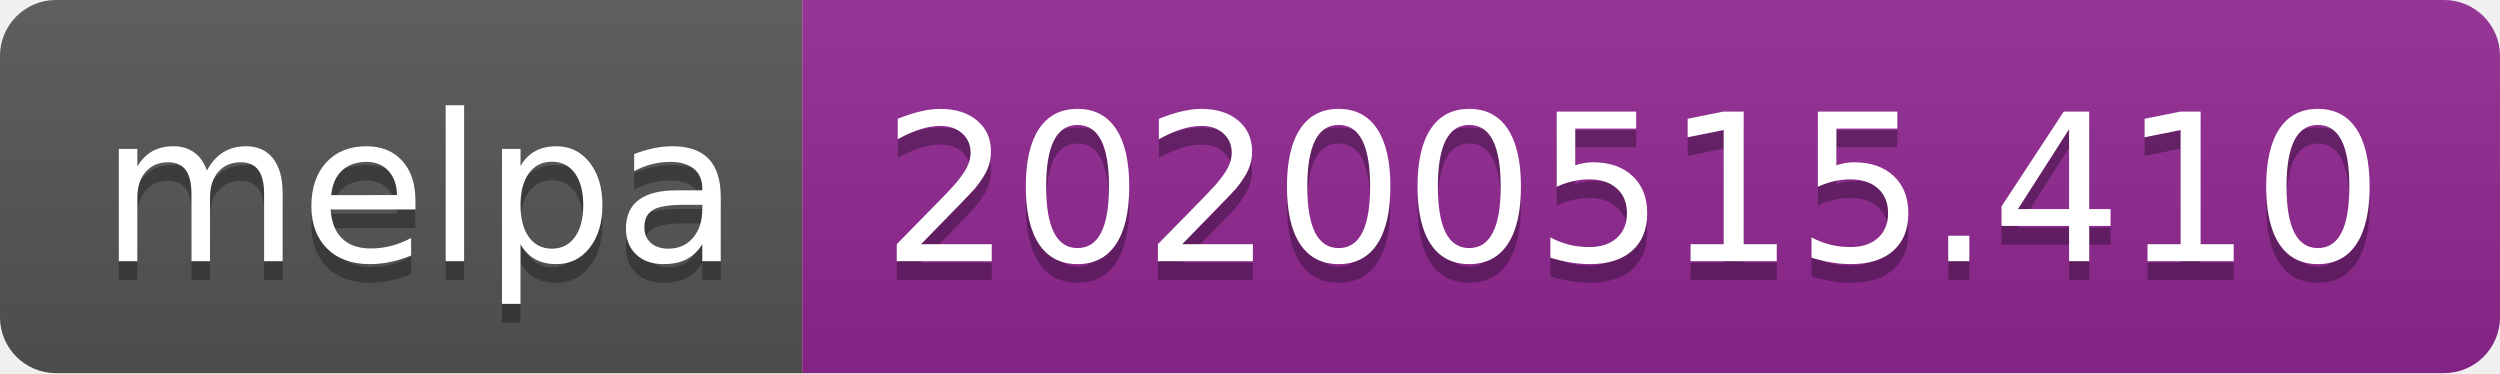
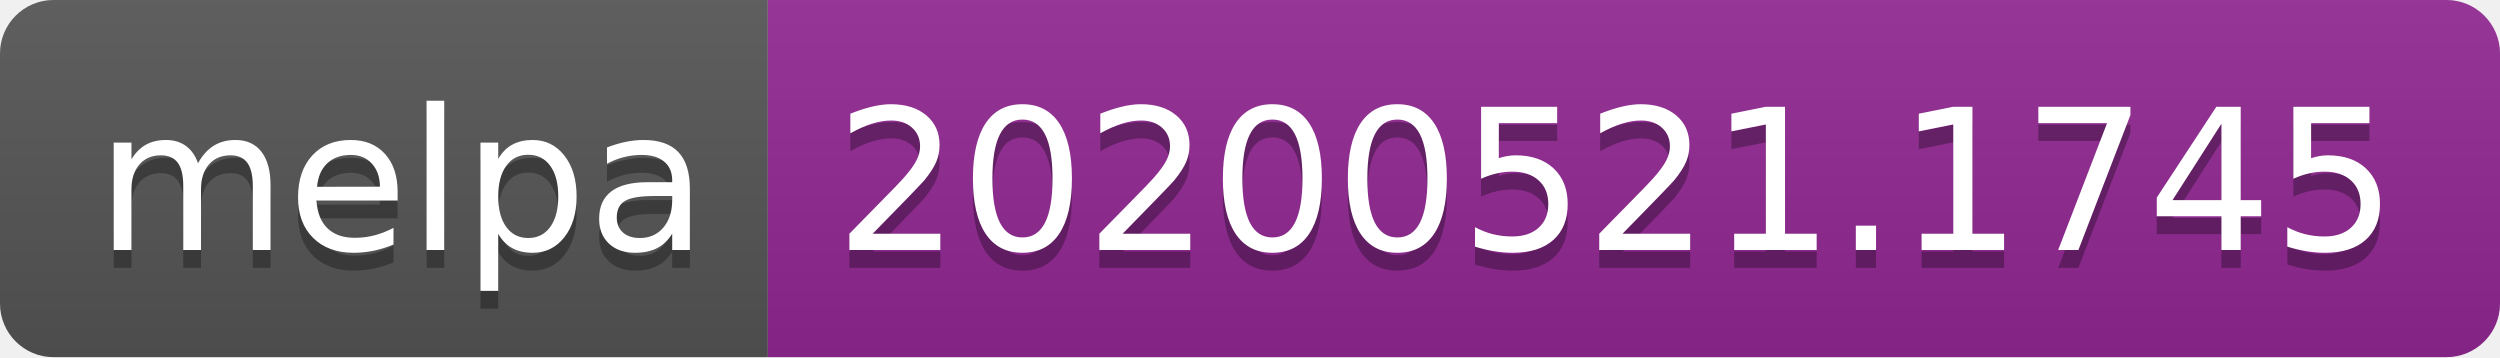
- <svg xmlns="http://www.w3.org/2000/svg" width="134" height="20">
+ <svg xmlns="http://www.w3.org/2000/svg" width="140" height="20">
  <linearGradient id="s" x2="0" y2="100%">
    <stop offset="0" stop-color="#bbb" stop-opacity=".1" />
    <stop offset="1" stop-opacity=".1" />
  </linearGradient>
  <clipPath id="r">
-     <rect width="134" height="20" rx="3" fill="#fff" />
+     <rect width="140" height="20" rx="3" fill="#fff" />
  </clipPath>
  <g clip-path="url(#r)">
    <rect width="43" height="20" fill="#555" />
-     <rect x="43" width="91" height="20" fill="#922793" />
-     <rect width="134" height="20" fill="url(#s)" />
+     <rect x="43" width="97" height="20" fill="#922793" />
+     <rect width="140" height="20" fill="url(#s)" />
  </g>
  <g fill="#fff" text-anchor="middle" font-family="Verdana,Geneva,DejaVu Sans,sans-serif" text-rendering="geometricPrecision" font-size="110">
    <text x="225" y="150" fill="#010101" fill-opacity=".3" transform="scale(.1)" textLength="330">melpa</text>
    <text x="225" y="140" transform="scale(.1)" textLength="330">melpa</text>
-     <text x="875" y="150" fill="#010101" fill-opacity=".3" transform="scale(.1)" textLength="810">20200515.410</text>
-     <text x="875" y="140" transform="scale(.1)" textLength="810">20200515.410</text>
+     <text x="905" y="150" fill="#010101" fill-opacity=".3" transform="scale(.1)" textLength="870">20200521.1745</text>
+     <text x="905" y="140" transform="scale(.1)" textLength="870">20200521.1745</text>
  </g>
</svg>
